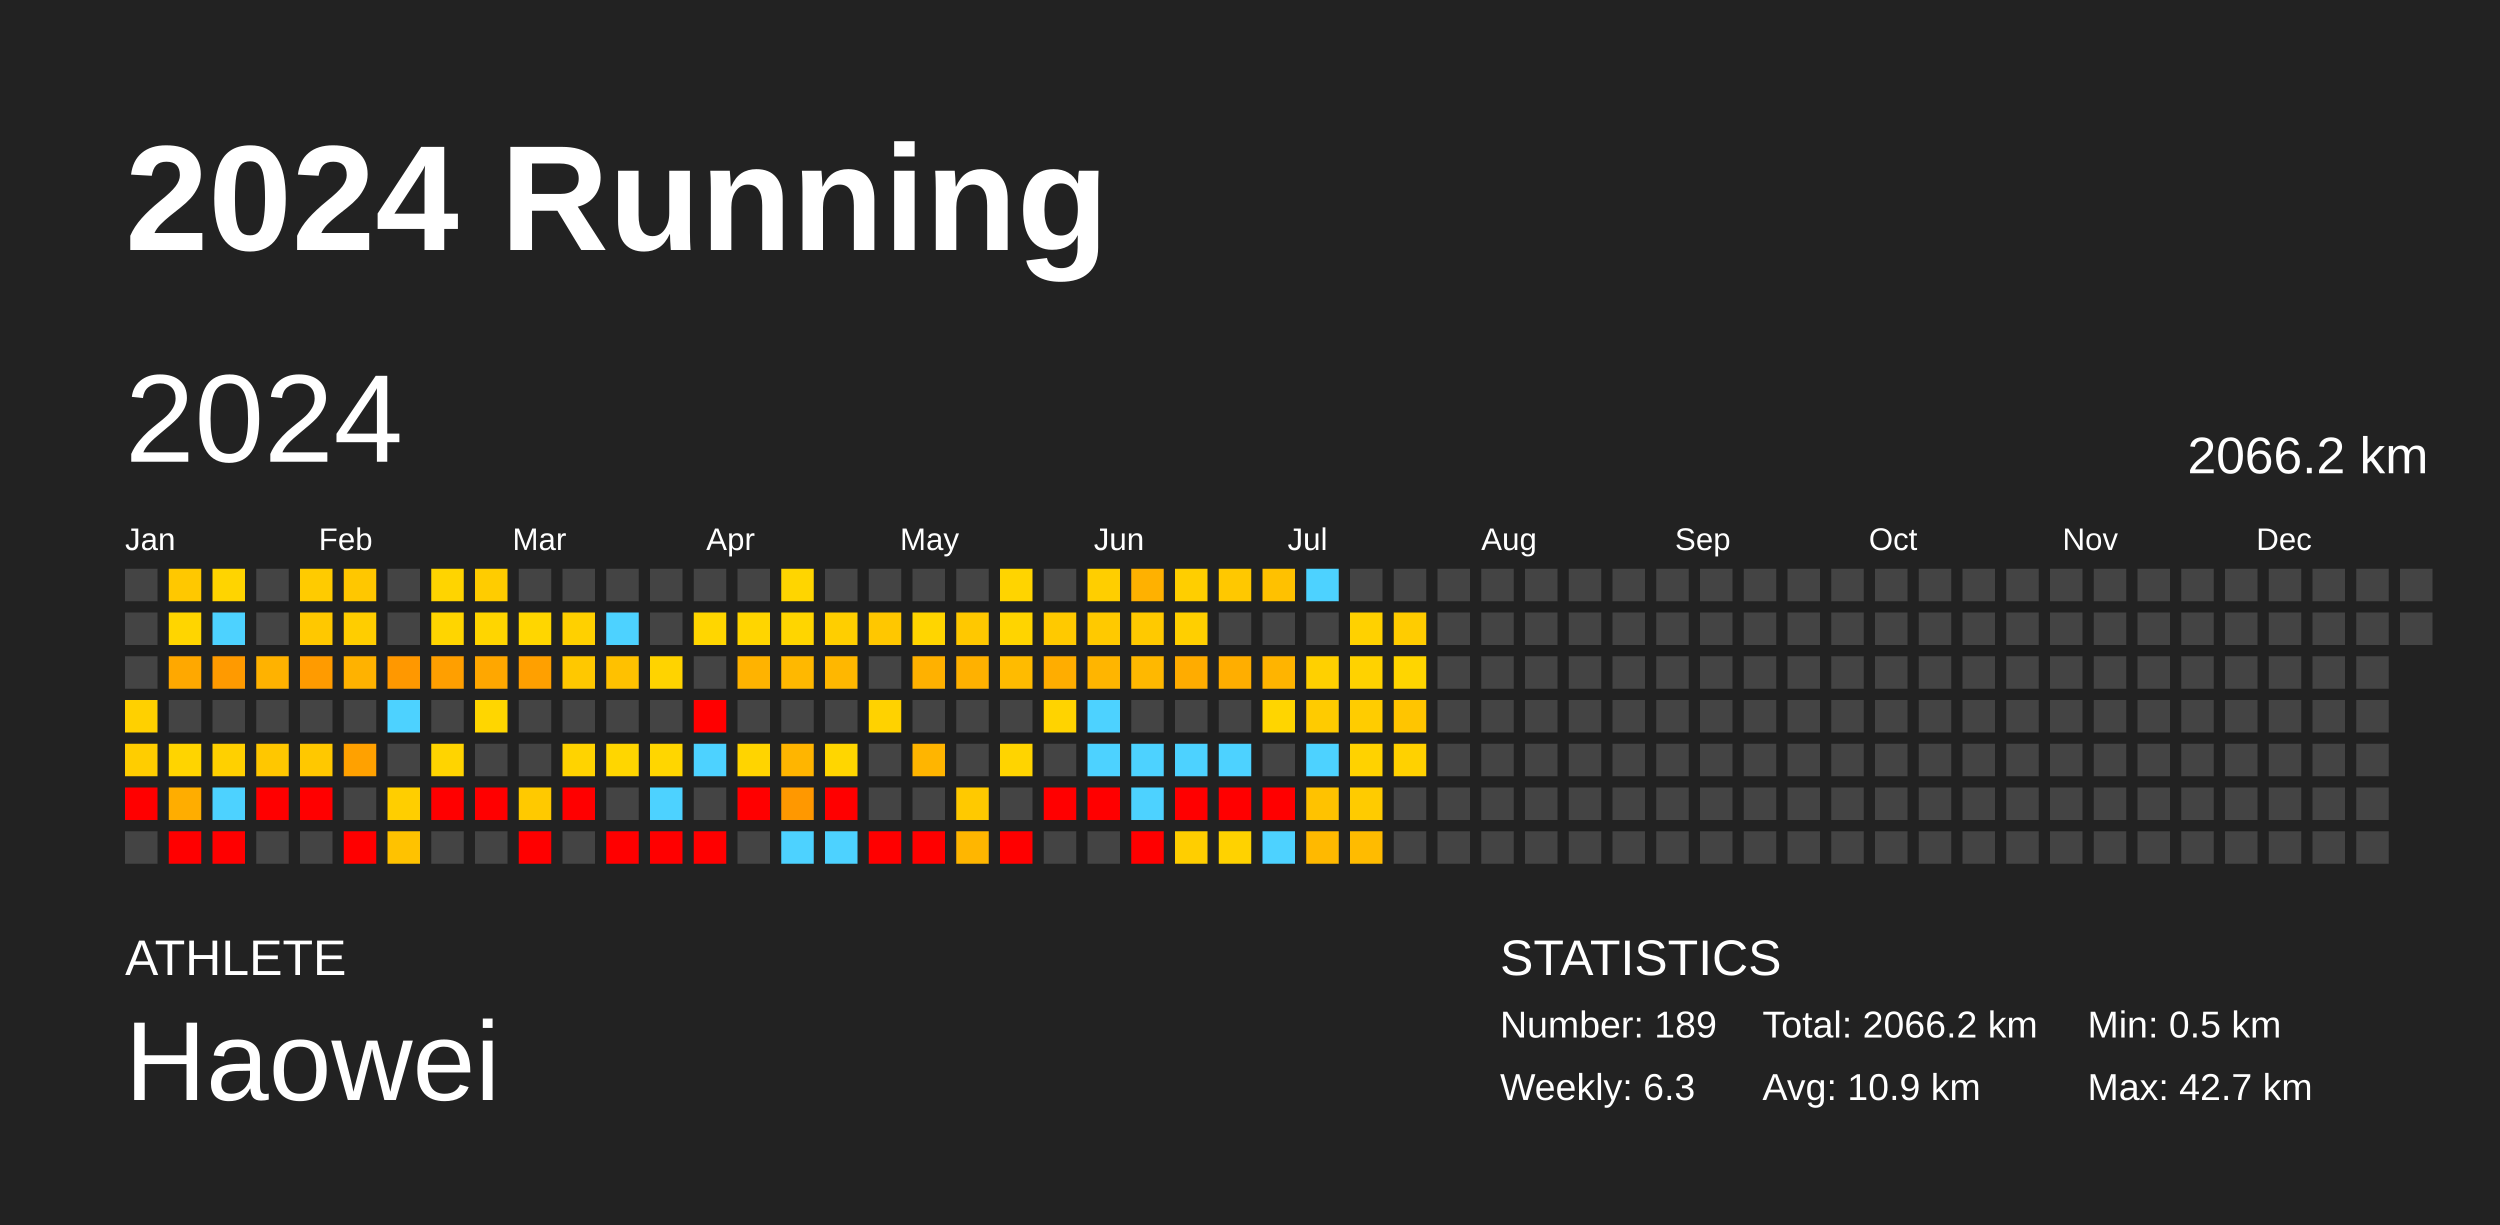
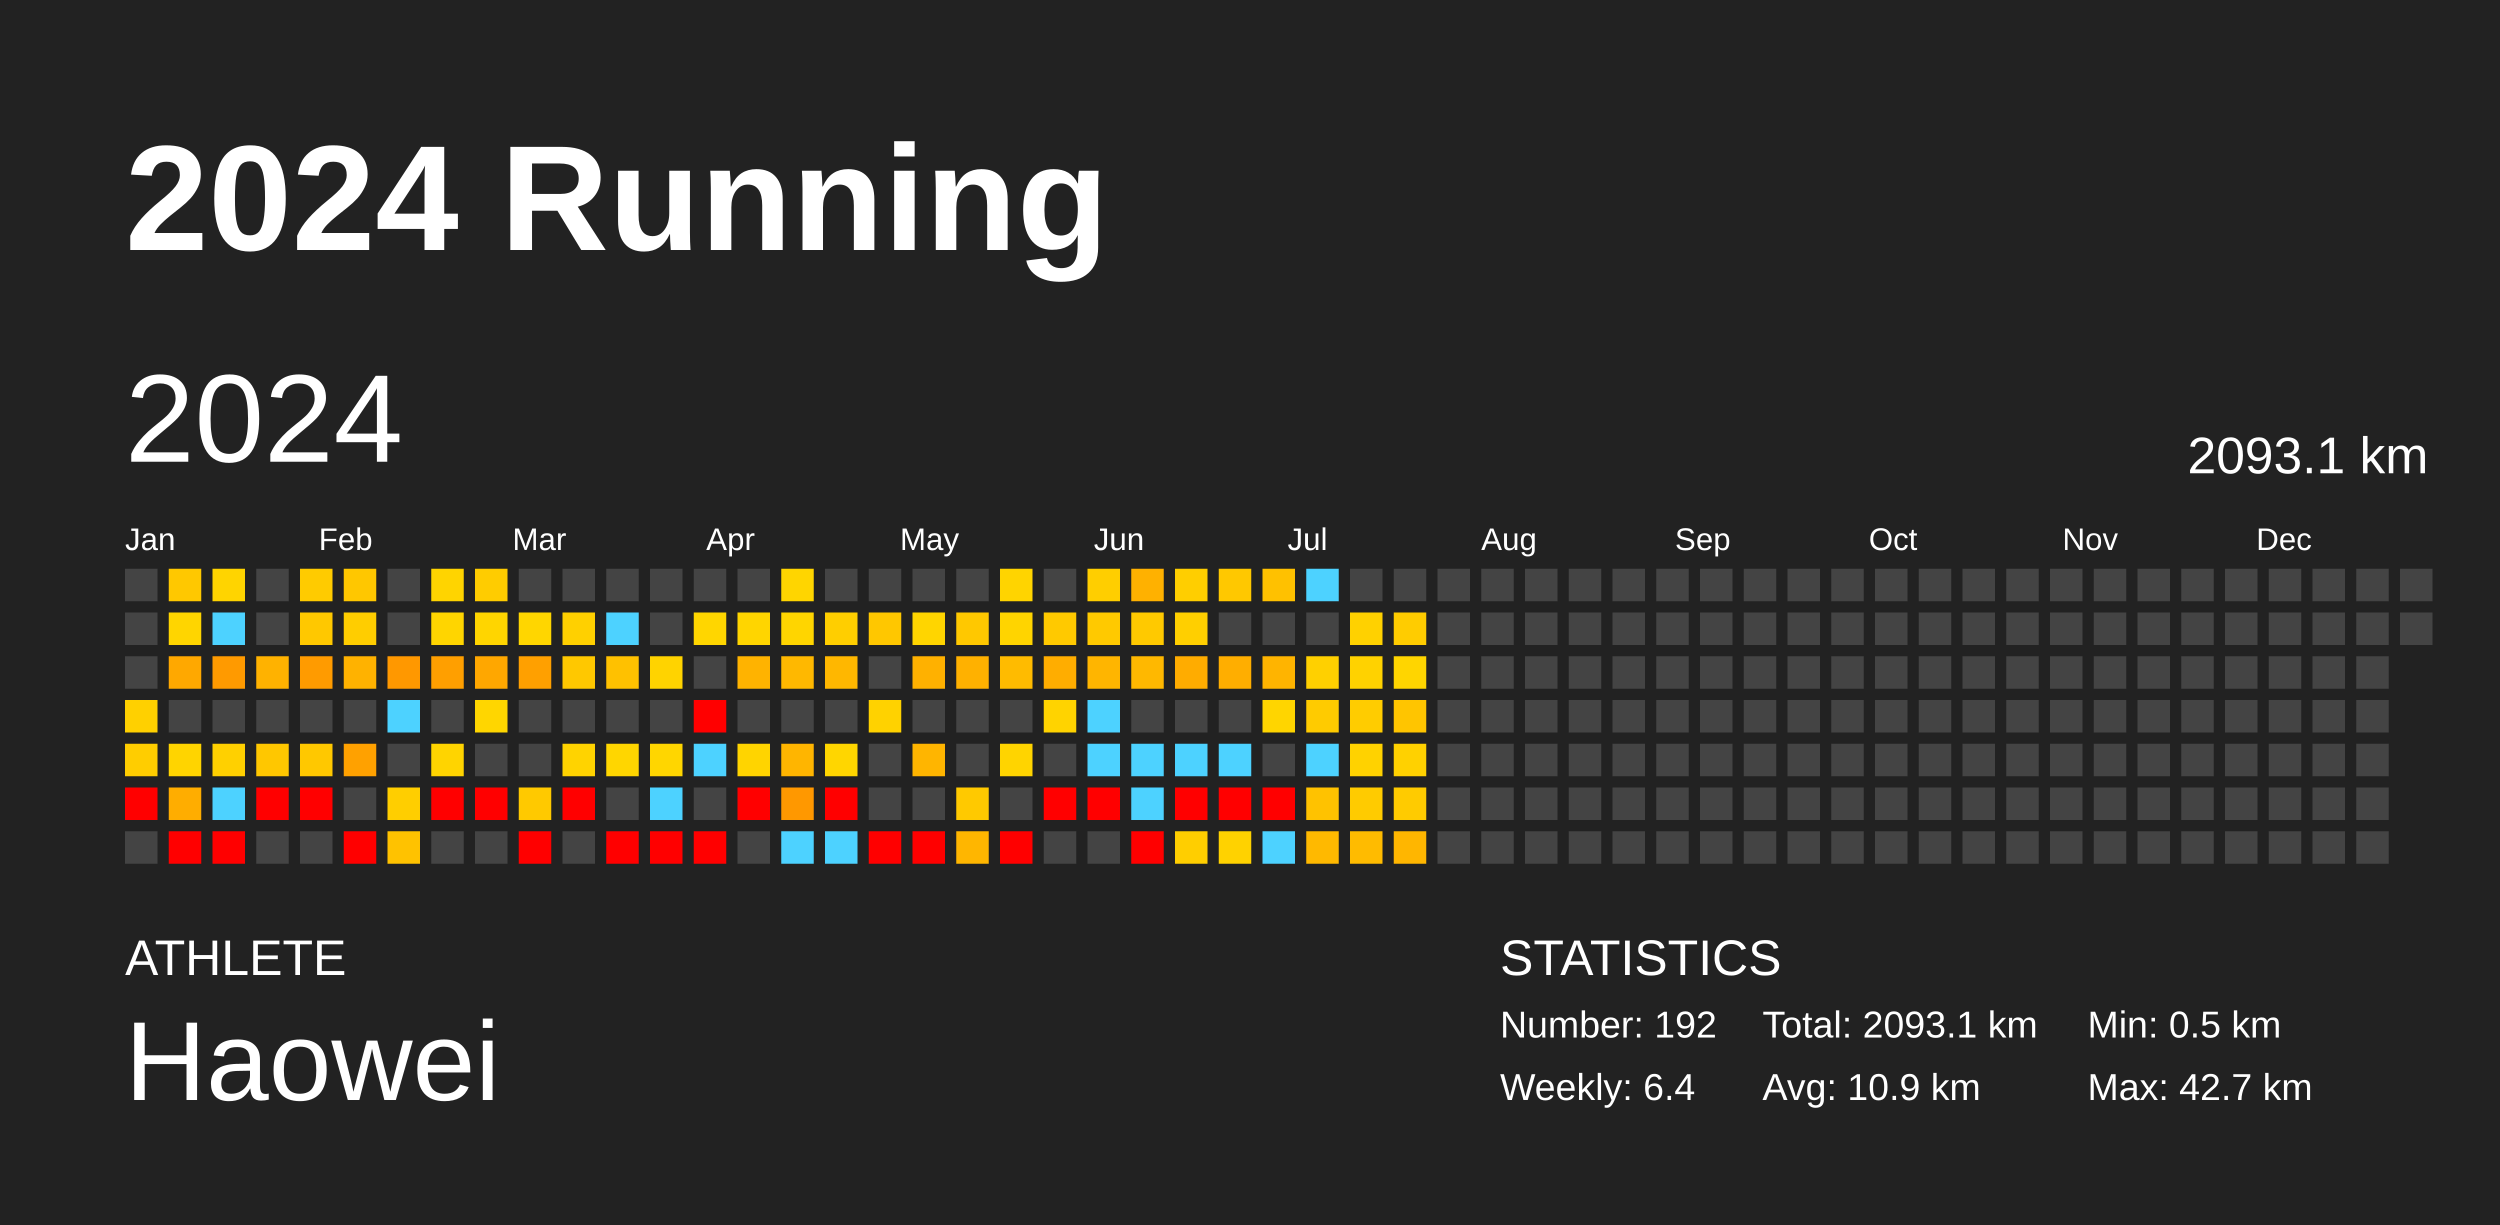
<svg xmlns="http://www.w3.org/2000/svg" baseProfile="full" height="98mm" version="1.1" viewBox="0,0,200,98" width="200mm">
  <defs />
  <rect fill="#222222" height="98" width="200" x="0" y="0" />
  <text fill="#FFFFFF" style="font-size:12px; font-family:Arial; font-weight:bold;" x="10" y="20">2024 Running</text>
  <text fill="#FFFFFF" style="font-size:4px; font-family:Arial" x="10" y="78">ATHLETE</text>
  <text fill="#FFFFFF" style="font-size:9px; font-family:Arial" x="10" y="88">Haowei</text>
  <text fill="#FFFFFF" style="font-size:4px; font-family:Arial" x="120" y="78">STATISTICS</text>
-   <text fill="#FFFFFF" style="font-size:3px; font-family:Arial" x="120" y="83">Number: 189</text>
-   <text fill="#FFFFFF" style="font-size:3px; font-family:Arial" x="120" y="88">Weekly: 6.3</text>
-   <text fill="#FFFFFF" style="font-size:3px; font-family:Arial" x="141" y="83">Total: 2066.2 km</text>
+   <text fill="#FFFFFF" style="font-size:3px; font-family:Arial" x="120" y="83">Number: 192</text>
+   <text fill="#FFFFFF" style="font-size:3px; font-family:Arial" x="120" y="88">Weekly: 6.4</text>
+   <text fill="#FFFFFF" style="font-size:3px; font-family:Arial" x="141" y="83">Total: 2093.1 km</text>
  <text fill="#FFFFFF" style="font-size:3px; font-family:Arial" x="141" y="88">Avg: 10.9 km</text>
  <text fill="#FFFFFF" style="font-size:3px; font-family:Arial" x="167" y="83">Min: 0.5 km</text>
  <text fill="#FFFFFF" style="font-size:3px; font-family:Arial" x="167" y="88">Max: 42.7 km</text>
  <text dominant-baseline="hanging" fill="#FFFFFF" style="font-size:10.0px; font-family:Arial;" x="10" y="30">2024</text>
-   <text dominant-baseline="hanging" fill="#FFFFFF" style="font-size:4.125px; font-family:Arial;" x="175" y="35">2066.2 km</text>
+   <text dominant-baseline="hanging" fill="#FFFFFF" style="font-size:4.125px; font-family:Arial;" x="175" y="35">2093.1 km</text>
  <text fill="#FFFFFF" style="font-size:2.5px; font-family:Arial" x="10.0" y="44">Jan</text>
  <text fill="#FFFFFF" style="font-size:2.5px; font-family:Arial" x="25.5" y="44">Feb</text>
  <text fill="#FFFFFF" style="font-size:2.5px; font-family:Arial" x="41.0" y="44">Mar</text>
  <text fill="#FFFFFF" style="font-size:2.5px; font-family:Arial" x="56.5" y="44">Apr</text>
  <text fill="#FFFFFF" style="font-size:2.5px; font-family:Arial" x="72.0" y="44">May</text>
  <text fill="#FFFFFF" style="font-size:2.5px; font-family:Arial" x="87.5" y="44">Jun</text>
  <text fill="#FFFFFF" style="font-size:2.5px; font-family:Arial" x="103.0" y="44">Jul</text>
  <text fill="#FFFFFF" style="font-size:2.5px; font-family:Arial" x="118.5" y="44">Aug</text>
  <text fill="#FFFFFF" style="font-size:2.5px; font-family:Arial" x="134.0" y="44">Sep</text>
  <text fill="#FFFFFF" style="font-size:2.5px; font-family:Arial" x="149.5" y="44">Oct</text>
  <text fill="#FFFFFF" style="font-size:2.5px; font-family:Arial" x="165.0" y="44">Nov</text>
  <text fill="#FFFFFF" style="font-size:2.5px; font-family:Arial" x="180.5" y="44">Dec</text>
  <rect fill="#444444" height="2.6" width="2.6" x="10.0" y="45.5" />
  <rect fill="#444444" height="2.6" width="2.6" x="10.0" y="49.0" />
  <rect fill="#444444" height="2.6" width="2.6" x="10.0" y="52.5" />
  <rect fill="#ffd000" height="2.6" width="2.6" x="10.0" y="56.0" />
  <rect fill="#ffcd00" height="2.6" width="2.6" x="10.0" y="59.5" />
  <rect fill="red" height="2.6" width="2.6" x="10.0" y="63.0" />
  <rect fill="#444444" height="2.6" width="2.6" x="10.0" y="66.5" />
  <rect fill="#ffc800" height="2.6" width="2.6" x="13.5" y="45.5" />
  <rect fill="#ffd500" height="2.6" width="2.6" x="13.5" y="49.0" />
  <rect fill="#ffa800" height="2.6" width="2.6" x="13.5" y="52.5" />
  <rect fill="#444444" height="2.6" width="2.6" x="13.5" y="56.0" />
  <rect fill="#ffd400" height="2.6" width="2.6" x="13.5" y="59.5" />
  <rect fill="#ffad00" height="2.6" width="2.6" x="13.5" y="63.0" />
  <rect fill="red" height="2.6" width="2.6" x="13.5" y="66.5" />
  <rect fill="#ffd400" height="2.6" width="2.6" x="17.0" y="45.5" />
  <rect fill="#4dd2ff" height="2.6" width="2.6" x="17.0" y="49.0" />
  <rect fill="#ff9a00" height="2.6" width="2.6" x="17.0" y="52.5" />
  <rect fill="#444444" height="2.6" width="2.6" x="17.0" y="56.0" />
  <rect fill="#ffd000" height="2.6" width="2.6" x="17.0" y="59.5" />
  <rect fill="#4dd2ff" height="2.6" width="2.6" x="17.0" y="63.0" />
  <rect fill="red" height="2.6" width="2.6" x="17.0" y="66.5" />
  <rect fill="#444444" height="2.6" width="2.6" x="20.5" y="45.5" />
  <rect fill="#444444" height="2.6" width="2.6" x="20.5" y="49.0" />
  <rect fill="#ffb200" height="2.6" width="2.6" x="20.5" y="52.5" />
  <rect fill="#444444" height="2.6" width="2.6" x="20.5" y="56.0" />
  <rect fill="#ffc700" height="2.6" width="2.6" x="20.5" y="59.5" />
  <rect fill="red" height="2.6" width="2.6" x="20.5" y="63.0" />
  <rect fill="#444444" height="2.6" width="2.6" x="20.5" y="66.5" />
  <rect fill="#ffcb00" height="2.6" width="2.6" x="24.0" y="45.5" />
  <rect fill="#ffc800" height="2.6" width="2.6" x="24.0" y="49.0" />
  <rect fill="#ff9b00" height="2.6" width="2.6" x="24.0" y="52.5" />
  <rect fill="#444444" height="2.6" width="2.6" x="24.0" y="56.0" />
  <rect fill="#ffc800" height="2.6" width="2.6" x="24.0" y="59.5" />
  <rect fill="red" height="2.6" width="2.6" x="24.0" y="63.0" />
  <rect fill="#444444" height="2.6" width="2.6" x="24.0" y="66.5" />
  <rect fill="#ffc700" height="2.6" width="2.6" x="27.5" y="45.5" />
  <rect fill="#ffcd00" height="2.6" width="2.6" x="27.5" y="49.0" />
  <rect fill="#ffb200" height="2.6" width="2.6" x="27.5" y="52.5" />
  <rect fill="#444444" height="2.6" width="2.6" x="27.5" y="56.0" />
  <rect fill="#ffa100" height="2.6" width="2.6" x="27.5" y="59.5" />
  <rect fill="#444444" height="2.6" width="2.6" x="27.5" y="63.0" />
  <rect fill="red" height="2.6" width="2.6" x="27.5" y="66.5" />
  <rect fill="#444444" height="2.6" width="2.6" x="31.0" y="45.5" />
  <rect fill="#444444" height="2.6" width="2.6" x="31.0" y="49.0" />
  <rect fill="#ff9800" height="2.6" width="2.6" x="31.0" y="52.5" />
  <rect fill="#4dd2ff" height="2.6" width="2.6" x="31.0" y="56.0" />
  <rect fill="#444444" height="2.6" width="2.6" x="31.0" y="59.5" />
  <rect fill="#ffce00" height="2.6" width="2.6" x="31.0" y="63.0" />
  <rect fill="#ffc200" height="2.6" width="2.6" x="31.0" y="66.5" />
  <rect fill="#ffd400" height="2.6" width="2.6" x="34.5" y="45.5" />
  <rect fill="#ffd500" height="2.6" width="2.6" x="34.5" y="49.0" />
  <rect fill="#ff9f00" height="2.6" width="2.6" x="34.5" y="52.5" />
  <rect fill="#444444" height="2.6" width="2.6" x="34.5" y="56.0" />
  <rect fill="#ffd400" height="2.6" width="2.6" x="34.5" y="59.5" />
  <rect fill="red" height="2.6" width="2.6" x="34.5" y="63.0" />
  <rect fill="#444444" height="2.6" width="2.6" x="34.5" y="66.5" />
  <rect fill="#ffcc00" height="2.6" width="2.6" x="38.0" y="45.5" />
  <rect fill="#ffd500" height="2.6" width="2.6" x="38.0" y="49.0" />
  <rect fill="#ffa700" height="2.6" width="2.6" x="38.0" y="52.5" />
  <rect fill="#ffd600" height="2.6" width="2.6" x="38.0" y="56.0" />
  <rect fill="#444444" height="2.6" width="2.6" x="38.0" y="59.5" />
  <rect fill="red" height="2.6" width="2.6" x="38.0" y="63.0" />
  <rect fill="#444444" height="2.6" width="2.6" x="38.0" y="66.5" />
  <rect fill="#444444" height="2.6" width="2.6" x="41.5" y="45.5" />
  <rect fill="#ffd600" height="2.6" width="2.6" x="41.5" y="49.0" />
  <rect fill="#ffa000" height="2.6" width="2.6" x="41.5" y="52.5" />
  <rect fill="#444444" height="2.6" width="2.6" x="41.5" y="56.0" />
  <rect fill="#444444" height="2.6" width="2.6" x="41.5" y="59.5" />
  <rect fill="#ffc900" height="2.6" width="2.6" x="41.5" y="63.0" />
  <rect fill="red" height="2.6" width="2.6" x="41.5" y="66.5" />
  <rect fill="#444444" height="2.6" width="2.6" x="45.0" y="45.5" />
  <rect fill="#ffd000" height="2.6" width="2.6" x="45.0" y="49.0" />
  <rect fill="#ffc800" height="2.6" width="2.6" x="45.0" y="52.5" />
  <rect fill="#444444" height="2.6" width="2.6" x="45.0" y="56.0" />
  <rect fill="#ffd300" height="2.6" width="2.6" x="45.0" y="59.5" />
  <rect fill="red" height="2.6" width="2.6" x="45.0" y="63.0" />
  <rect fill="#444444" height="2.6" width="2.6" x="45.0" y="66.5" />
  <rect fill="#444444" height="2.6" width="2.6" x="48.5" y="45.5" />
  <rect fill="#4dd2ff" height="2.6" width="2.6" x="48.5" y="49.0" />
  <rect fill="#ffc100" height="2.6" width="2.6" x="48.5" y="52.5" />
  <rect fill="#444444" height="2.6" width="2.6" x="48.5" y="56.0" />
  <rect fill="#ffd600" height="2.6" width="2.6" x="48.5" y="59.5" />
  <rect fill="#444444" height="2.6" width="2.6" x="48.5" y="63.0" />
  <rect fill="red" height="2.6" width="2.6" x="48.5" y="66.5" />
  <rect fill="#444444" height="2.6" width="2.6" x="52.0" y="45.5" />
  <rect fill="#444444" height="2.6" width="2.6" x="52.0" y="49.0" />
  <rect fill="#ffd300" height="2.6" width="2.6" x="52.0" y="52.5" />
  <rect fill="#444444" height="2.6" width="2.6" x="52.0" y="56.0" />
  <rect fill="#ffd600" height="2.6" width="2.6" x="52.0" y="59.5" />
  <rect fill="#4dd2ff" height="2.6" width="2.6" x="52.0" y="63.0" />
  <rect fill="red" height="2.6" width="2.6" x="52.0" y="66.5" />
  <rect fill="#444444" height="2.6" width="2.6" x="55.5" y="45.5" />
  <rect fill="#ffd600" height="2.6" width="2.6" x="55.5" y="49.0" />
  <rect fill="#444444" height="2.6" width="2.6" x="55.5" y="52.5" />
  <rect fill="red" height="2.6" width="2.6" x="55.5" y="56.0" />
  <rect fill="#4dd2ff" height="2.6" width="2.6" x="55.5" y="59.5" />
  <rect fill="#444444" height="2.6" width="2.6" x="55.5" y="63.0" />
  <rect fill="red" height="2.6" width="2.6" x="55.5" y="66.5" />
  <rect fill="#444444" height="2.6" width="2.6" x="59.0" y="45.5" />
  <rect fill="#ffd500" height="2.6" width="2.6" x="59.0" y="49.0" />
  <rect fill="#ffb300" height="2.6" width="2.6" x="59.0" y="52.5" />
  <rect fill="#444444" height="2.6" width="2.6" x="59.0" y="56.0" />
  <rect fill="#ffd400" height="2.6" width="2.6" x="59.0" y="59.5" />
  <rect fill="red" height="2.6" width="2.6" x="59.0" y="63.0" />
  <rect fill="#444444" height="2.6" width="2.6" x="59.0" y="66.5" />
  <rect fill="#ffd500" height="2.6" width="2.6" x="62.5" y="45.5" />
  <rect fill="#ffd500" height="2.6" width="2.6" x="62.5" y="49.0" />
  <rect fill="#ffb800" height="2.6" width="2.6" x="62.5" y="52.5" />
  <rect fill="#444444" height="2.6" width="2.6" x="62.5" y="56.0" />
  <rect fill="#ffb500" height="2.6" width="2.6" x="62.5" y="59.5" />
  <rect fill="#ff9800" height="2.6" width="2.6" x="62.5" y="63.0" />
  <rect fill="#4dd2ff" height="2.6" width="2.6" x="62.5" y="66.5" />
  <rect fill="#444444" height="2.6" width="2.6" x="66.0" y="45.5" />
  <rect fill="#ffce00" height="2.6" width="2.6" x="66.0" y="49.0" />
  <rect fill="#ffb700" height="2.6" width="2.6" x="66.0" y="52.5" />
  <rect fill="#444444" height="2.6" width="2.6" x="66.0" y="56.0" />
  <rect fill="#ffd600" height="2.6" width="2.6" x="66.0" y="59.5" />
  <rect fill="red" height="2.6" width="2.6" x="66.0" y="63.0" />
  <rect fill="#4dd2ff" height="2.6" width="2.6" x="66.0" y="66.5" />
  <rect fill="#444444" height="2.6" width="2.6" x="69.5" y="45.5" />
  <rect fill="#ffc700" height="2.6" width="2.6" x="69.5" y="49.0" />
  <rect fill="#444444" height="2.6" width="2.6" x="69.5" y="52.5" />
  <rect fill="#ffd200" height="2.6" width="2.6" x="69.5" y="56.0" />
  <rect fill="#444444" height="2.6" width="2.6" x="69.5" y="59.5" />
  <rect fill="#444444" height="2.6" width="2.6" x="69.5" y="63.0" />
  <rect fill="red" height="2.6" width="2.6" x="69.5" y="66.5" />
  <rect fill="#444444" height="2.6" width="2.6" x="73.0" y="45.5" />
  <rect fill="#ffd500" height="2.6" width="2.6" x="73.0" y="49.0" />
  <rect fill="#ffb100" height="2.6" width="2.6" x="73.0" y="52.5" />
  <rect fill="#444444" height="2.6" width="2.6" x="73.0" y="56.0" />
  <rect fill="#ffb500" height="2.6" width="2.6" x="73.0" y="59.5" />
  <rect fill="#444444" height="2.6" width="2.6" x="73.0" y="63.0" />
  <rect fill="red" height="2.6" width="2.6" x="73.0" y="66.5" />
  <rect fill="#444444" height="2.6" width="2.6" x="76.5" y="45.5" />
  <rect fill="#ffc800" height="2.6" width="2.6" x="76.5" y="49.0" />
  <rect fill="#ffb100" height="2.6" width="2.6" x="76.5" y="52.5" />
  <rect fill="#444444" height="2.6" width="2.6" x="76.5" y="56.0" />
  <rect fill="#444444" height="2.6" width="2.6" x="76.5" y="59.5" />
  <rect fill="#ffc900" height="2.6" width="2.6" x="76.5" y="63.0" />
  <rect fill="#ffb600" height="2.6" width="2.6" x="76.5" y="66.5" />
  <rect fill="#ffd400" height="2.6" width="2.6" x="80.0" y="45.5" />
  <rect fill="#ffd400" height="2.6" width="2.6" x="80.0" y="49.0" />
  <rect fill="#ffbb00" height="2.6" width="2.6" x="80.0" y="52.5" />
  <rect fill="#444444" height="2.6" width="2.6" x="80.0" y="56.0" />
  <rect fill="#ffd400" height="2.6" width="2.6" x="80.0" y="59.5" />
  <rect fill="#444444" height="2.6" width="2.6" x="80.0" y="63.0" />
  <rect fill="red" height="2.6" width="2.6" x="80.0" y="66.5" />
  <rect fill="#444444" height="2.6" width="2.6" x="83.5" y="45.5" />
  <rect fill="#ffc900" height="2.6" width="2.6" x="83.5" y="49.0" />
  <rect fill="#ffad00" height="2.6" width="2.6" x="83.5" y="52.5" />
  <rect fill="#ffd300" height="2.6" width="2.6" x="83.5" y="56.0" />
  <rect fill="#444444" height="2.6" width="2.6" x="83.5" y="59.5" />
  <rect fill="red" height="2.6" width="2.6" x="83.5" y="63.0" />
  <rect fill="#444444" height="2.6" width="2.6" x="83.5" y="66.5" />
  <rect fill="#ffce00" height="2.6" width="2.6" x="87.0" y="45.5" />
  <rect fill="#ffc900" height="2.6" width="2.6" x="87.0" y="49.0" />
  <rect fill="#ffb500" height="2.6" width="2.6" x="87.0" y="52.5" />
  <rect fill="#4dd2ff" height="2.6" width="2.6" x="87.0" y="56.0" />
  <rect fill="#4dd2ff" height="2.6" width="2.6" x="87.0" y="59.5" />
  <rect fill="red" height="2.6" width="2.6" x="87.0" y="63.0" />
  <rect fill="#444444" height="2.6" width="2.6" x="87.0" y="66.5" />
  <rect fill="#ffb100" height="2.6" width="2.6" x="90.5" y="45.5" />
  <rect fill="#ffc900" height="2.6" width="2.6" x="90.5" y="49.0" />
  <rect fill="#ffb800" height="2.6" width="2.6" x="90.5" y="52.5" />
  <rect fill="#444444" height="2.6" width="2.6" x="90.5" y="56.0" />
  <rect fill="#4dd2ff" height="2.6" width="2.6" x="90.5" y="59.5" />
  <rect fill="#4dd2ff" height="2.6" width="2.6" x="90.5" y="63.0" />
  <rect fill="red" height="2.6" width="2.6" x="90.5" y="66.5" />
  <rect fill="#ffce00" height="2.6" width="2.6" x="94.0" y="45.5" />
  <rect fill="#ffcf00" height="2.6" width="2.6" x="94.0" y="49.0" />
  <rect fill="#ffac00" height="2.6" width="2.6" x="94.0" y="52.5" />
  <rect fill="#444444" height="2.6" width="2.6" x="94.0" y="56.0" />
  <rect fill="#4dd2ff" height="2.6" width="2.6" x="94.0" y="59.5" />
  <rect fill="red" height="2.6" width="2.6" x="94.0" y="63.0" />
  <rect fill="#ffce00" height="2.6" width="2.6" x="94.0" y="66.5" />
  <rect fill="#ffc800" height="2.6" width="2.6" x="97.5" y="45.5" />
  <rect fill="#444444" height="2.6" width="2.6" x="97.5" y="49.0" />
  <rect fill="#ffae00" height="2.6" width="2.6" x="97.5" y="52.5" />
  <rect fill="#444444" height="2.6" width="2.6" x="97.5" y="56.0" />
  <rect fill="#4dd2ff" height="2.6" width="2.6" x="97.5" y="59.5" />
  <rect fill="red" height="2.6" width="2.6" x="97.5" y="63.0" />
  <rect fill="#ffd200" height="2.6" width="2.6" x="97.5" y="66.5" />
  <rect fill="#ffc100" height="2.6" width="2.6" x="101.0" y="45.5" />
  <rect fill="#444444" height="2.6" width="2.6" x="101.0" y="49.0" />
  <rect fill="#ffb400" height="2.6" width="2.6" x="101.0" y="52.5" />
  <rect fill="#ffd500" height="2.6" width="2.6" x="101.0" y="56.0" />
  <rect fill="#444444" height="2.6" width="2.6" x="101.0" y="59.5" />
  <rect fill="red" height="2.6" width="2.6" x="101.0" y="63.0" />
  <rect fill="#4dd2ff" height="2.6" width="2.6" x="101.0" y="66.5" />
  <rect fill="#4dd2ff" height="2.6" width="2.6" x="104.5" y="45.5" />
  <rect fill="#444444" height="2.6" width="2.6" x="104.5" y="49.0" />
  <rect fill="#ffd000" height="2.6" width="2.6" x="104.5" y="52.5" />
  <rect fill="#ffcb00" height="2.6" width="2.6" x="104.5" y="56.0" />
  <rect fill="#4dd2ff" height="2.6" width="2.6" x="104.5" y="59.5" />
  <rect fill="#ffc200" height="2.6" width="2.6" x="104.5" y="63.0" />
  <rect fill="#ffb900" height="2.6" width="2.6" x="104.5" y="66.5" />
  <rect fill="#444444" height="2.6" width="2.6" x="108.0" y="45.5" />
  <rect fill="#ffd100" height="2.6" width="2.6" x="108.0" y="49.0" />
  <rect fill="#ffd200" height="2.6" width="2.6" x="108.0" y="52.5" />
  <rect fill="#ffcc00" height="2.6" width="2.6" x="108.0" y="56.0" />
  <rect fill="#ffd200" height="2.6" width="2.6" x="108.0" y="59.5" />
  <rect fill="#ffcb00" height="2.6" width="2.6" x="108.0" y="63.0" />
  <rect fill="#ffbb00" height="2.6" width="2.6" x="108.0" y="66.5" />
  <rect fill="#444444" height="2.6" width="2.6" x="111.5" y="45.5" />
  <rect fill="#ffcc00" height="2.6" width="2.6" x="111.5" y="49.0" />
  <rect fill="#ffd500" height="2.6" width="2.6" x="111.5" y="52.5" />
  <rect fill="#ffc500" height="2.6" width="2.6" x="111.5" y="56.0" />
  <rect fill="#ffd100" height="2.6" width="2.6" x="111.5" y="59.5" />
-   <rect fill="#444444" height="2.6" width="2.6" x="111.5" y="63.0" />
-   <rect fill="#444444" height="2.6" width="2.6" x="111.5" y="66.5" />
+   <rect fill="#ffcb00" height="2.6" width="2.6" x="111.5" y="63.0" />
+   <rect fill="#ffb600" height="2.6" width="2.6" x="111.5" y="66.5" />
  <rect fill="#444444" height="2.6" width="2.6" x="115.0" y="45.5" />
  <rect fill="#444444" height="2.6" width="2.6" x="115.0" y="49.0" />
  <rect fill="#444444" height="2.6" width="2.6" x="115.0" y="52.5" />
  <rect fill="#444444" height="2.6" width="2.6" x="115.0" y="56.0" />
  <rect fill="#444444" height="2.6" width="2.6" x="115.0" y="59.5" />
  <rect fill="#444444" height="2.6" width="2.6" x="115.0" y="63.0" />
  <rect fill="#444444" height="2.6" width="2.6" x="115.0" y="66.5" />
  <rect fill="#444444" height="2.6" width="2.6" x="118.5" y="45.5" />
  <rect fill="#444444" height="2.6" width="2.6" x="118.5" y="49.0" />
  <rect fill="#444444" height="2.6" width="2.6" x="118.5" y="52.5" />
  <rect fill="#444444" height="2.6" width="2.6" x="118.5" y="56.0" />
  <rect fill="#444444" height="2.6" width="2.6" x="118.5" y="59.5" />
  <rect fill="#444444" height="2.6" width="2.6" x="118.5" y="63.0" />
  <rect fill="#444444" height="2.6" width="2.6" x="118.5" y="66.5" />
  <rect fill="#444444" height="2.6" width="2.6" x="122.0" y="45.5" />
  <rect fill="#444444" height="2.6" width="2.6" x="122.0" y="49.0" />
  <rect fill="#444444" height="2.6" width="2.6" x="122.0" y="52.5" />
  <rect fill="#444444" height="2.6" width="2.6" x="122.0" y="56.0" />
  <rect fill="#444444" height="2.6" width="2.6" x="122.0" y="59.5" />
  <rect fill="#444444" height="2.6" width="2.6" x="122.0" y="63.0" />
  <rect fill="#444444" height="2.6" width="2.6" x="122.0" y="66.5" />
  <rect fill="#444444" height="2.6" width="2.6" x="125.5" y="45.5" />
  <rect fill="#444444" height="2.6" width="2.6" x="125.5" y="49.0" />
  <rect fill="#444444" height="2.6" width="2.6" x="125.5" y="52.5" />
  <rect fill="#444444" height="2.6" width="2.6" x="125.5" y="56.0" />
  <rect fill="#444444" height="2.6" width="2.6" x="125.5" y="59.5" />
  <rect fill="#444444" height="2.6" width="2.6" x="125.5" y="63.0" />
  <rect fill="#444444" height="2.6" width="2.6" x="125.5" y="66.5" />
  <rect fill="#444444" height="2.6" width="2.6" x="129.0" y="45.5" />
  <rect fill="#444444" height="2.6" width="2.6" x="129.0" y="49.0" />
  <rect fill="#444444" height="2.6" width="2.6" x="129.0" y="52.5" />
  <rect fill="#444444" height="2.6" width="2.6" x="129.0" y="56.0" />
  <rect fill="#444444" height="2.6" width="2.6" x="129.0" y="59.5" />
  <rect fill="#444444" height="2.6" width="2.6" x="129.0" y="63.0" />
  <rect fill="#444444" height="2.6" width="2.6" x="129.0" y="66.5" />
  <rect fill="#444444" height="2.6" width="2.6" x="132.5" y="45.5" />
  <rect fill="#444444" height="2.6" width="2.6" x="132.5" y="49.0" />
  <rect fill="#444444" height="2.6" width="2.6" x="132.5" y="52.5" />
  <rect fill="#444444" height="2.6" width="2.6" x="132.5" y="56.0" />
  <rect fill="#444444" height="2.6" width="2.6" x="132.5" y="59.5" />
  <rect fill="#444444" height="2.6" width="2.6" x="132.5" y="63.0" />
  <rect fill="#444444" height="2.6" width="2.6" x="132.5" y="66.5" />
  <rect fill="#444444" height="2.6" width="2.6" x="136.0" y="45.5" />
  <rect fill="#444444" height="2.6" width="2.6" x="136.0" y="49.0" />
  <rect fill="#444444" height="2.6" width="2.6" x="136.0" y="52.5" />
  <rect fill="#444444" height="2.6" width="2.6" x="136.0" y="56.0" />
  <rect fill="#444444" height="2.6" width="2.6" x="136.0" y="59.5" />
  <rect fill="#444444" height="2.6" width="2.6" x="136.0" y="63.0" />
  <rect fill="#444444" height="2.6" width="2.6" x="136.0" y="66.5" />
  <rect fill="#444444" height="2.6" width="2.6" x="139.5" y="45.5" />
  <rect fill="#444444" height="2.6" width="2.6" x="139.5" y="49.0" />
  <rect fill="#444444" height="2.6" width="2.6" x="139.5" y="52.5" />
  <rect fill="#444444" height="2.6" width="2.6" x="139.5" y="56.0" />
  <rect fill="#444444" height="2.6" width="2.6" x="139.5" y="59.5" />
  <rect fill="#444444" height="2.6" width="2.6" x="139.5" y="63.0" />
  <rect fill="#444444" height="2.6" width="2.6" x="139.5" y="66.5" />
  <rect fill="#444444" height="2.6" width="2.6" x="143.0" y="45.5" />
  <rect fill="#444444" height="2.6" width="2.6" x="143.0" y="49.0" />
  <rect fill="#444444" height="2.6" width="2.6" x="143.0" y="52.5" />
  <rect fill="#444444" height="2.6" width="2.6" x="143.0" y="56.0" />
  <rect fill="#444444" height="2.6" width="2.6" x="143.0" y="59.5" />
  <rect fill="#444444" height="2.6" width="2.6" x="143.0" y="63.0" />
  <rect fill="#444444" height="2.6" width="2.6" x="143.0" y="66.5" />
  <rect fill="#444444" height="2.6" width="2.6" x="146.5" y="45.5" />
  <rect fill="#444444" height="2.6" width="2.6" x="146.5" y="49.0" />
  <rect fill="#444444" height="2.6" width="2.6" x="146.5" y="52.5" />
  <rect fill="#444444" height="2.6" width="2.6" x="146.5" y="56.0" />
  <rect fill="#444444" height="2.6" width="2.6" x="146.5" y="59.5" />
  <rect fill="#444444" height="2.6" width="2.6" x="146.5" y="63.0" />
  <rect fill="#444444" height="2.6" width="2.6" x="146.5" y="66.5" />
  <rect fill="#444444" height="2.6" width="2.6" x="150.0" y="45.5" />
  <rect fill="#444444" height="2.6" width="2.6" x="150.0" y="49.0" />
  <rect fill="#444444" height="2.6" width="2.6" x="150.0" y="52.5" />
  <rect fill="#444444" height="2.6" width="2.6" x="150.0" y="56.0" />
  <rect fill="#444444" height="2.6" width="2.6" x="150.0" y="59.5" />
  <rect fill="#444444" height="2.6" width="2.6" x="150.0" y="63.0" />
  <rect fill="#444444" height="2.6" width="2.6" x="150.0" y="66.5" />
  <rect fill="#444444" height="2.6" width="2.6" x="153.5" y="45.5" />
  <rect fill="#444444" height="2.6" width="2.6" x="153.5" y="49.0" />
  <rect fill="#444444" height="2.6" width="2.6" x="153.5" y="52.5" />
  <rect fill="#444444" height="2.6" width="2.6" x="153.5" y="56.0" />
  <rect fill="#444444" height="2.6" width="2.6" x="153.5" y="59.5" />
  <rect fill="#444444" height="2.6" width="2.6" x="153.5" y="63.0" />
  <rect fill="#444444" height="2.6" width="2.6" x="153.5" y="66.5" />
  <rect fill="#444444" height="2.6" width="2.6" x="157.0" y="45.5" />
  <rect fill="#444444" height="2.6" width="2.6" x="157.0" y="49.0" />
  <rect fill="#444444" height="2.6" width="2.6" x="157.0" y="52.5" />
  <rect fill="#444444" height="2.6" width="2.6" x="157.0" y="56.0" />
  <rect fill="#444444" height="2.6" width="2.6" x="157.0" y="59.5" />
  <rect fill="#444444" height="2.6" width="2.6" x="157.0" y="63.0" />
  <rect fill="#444444" height="2.6" width="2.6" x="157.0" y="66.5" />
  <rect fill="#444444" height="2.6" width="2.6" x="160.5" y="45.5" />
  <rect fill="#444444" height="2.6" width="2.6" x="160.5" y="49.0" />
  <rect fill="#444444" height="2.6" width="2.6" x="160.5" y="52.5" />
  <rect fill="#444444" height="2.6" width="2.6" x="160.5" y="56.0" />
  <rect fill="#444444" height="2.6" width="2.6" x="160.5" y="59.5" />
  <rect fill="#444444" height="2.6" width="2.6" x="160.5" y="63.0" />
  <rect fill="#444444" height="2.6" width="2.6" x="160.5" y="66.5" />
  <rect fill="#444444" height="2.6" width="2.6" x="164.0" y="45.5" />
  <rect fill="#444444" height="2.6" width="2.6" x="164.0" y="49.0" />
  <rect fill="#444444" height="2.6" width="2.6" x="164.0" y="52.5" />
  <rect fill="#444444" height="2.6" width="2.6" x="164.0" y="56.0" />
  <rect fill="#444444" height="2.6" width="2.6" x="164.0" y="59.5" />
  <rect fill="#444444" height="2.6" width="2.6" x="164.0" y="63.0" />
  <rect fill="#444444" height="2.6" width="2.6" x="164.0" y="66.5" />
  <rect fill="#444444" height="2.6" width="2.6" x="167.5" y="45.5" />
  <rect fill="#444444" height="2.6" width="2.6" x="167.5" y="49.0" />
  <rect fill="#444444" height="2.6" width="2.6" x="167.5" y="52.5" />
  <rect fill="#444444" height="2.6" width="2.6" x="167.5" y="56.0" />
  <rect fill="#444444" height="2.6" width="2.6" x="167.5" y="59.5" />
  <rect fill="#444444" height="2.6" width="2.6" x="167.5" y="63.0" />
  <rect fill="#444444" height="2.6" width="2.6" x="167.5" y="66.5" />
  <rect fill="#444444" height="2.6" width="2.6" x="171.0" y="45.5" />
  <rect fill="#444444" height="2.6" width="2.6" x="171.0" y="49.0" />
  <rect fill="#444444" height="2.6" width="2.6" x="171.0" y="52.5" />
  <rect fill="#444444" height="2.6" width="2.6" x="171.0" y="56.0" />
  <rect fill="#444444" height="2.6" width="2.6" x="171.0" y="59.5" />
  <rect fill="#444444" height="2.6" width="2.6" x="171.0" y="63.0" />
  <rect fill="#444444" height="2.6" width="2.6" x="171.0" y="66.5" />
  <rect fill="#444444" height="2.6" width="2.6" x="174.5" y="45.5" />
  <rect fill="#444444" height="2.6" width="2.6" x="174.5" y="49.0" />
  <rect fill="#444444" height="2.6" width="2.6" x="174.5" y="52.5" />
  <rect fill="#444444" height="2.6" width="2.6" x="174.5" y="56.0" />
  <rect fill="#444444" height="2.6" width="2.6" x="174.5" y="59.5" />
  <rect fill="#444444" height="2.6" width="2.6" x="174.5" y="63.0" />
  <rect fill="#444444" height="2.6" width="2.6" x="174.5" y="66.5" />
  <rect fill="#444444" height="2.6" width="2.6" x="178.0" y="45.5" />
  <rect fill="#444444" height="2.6" width="2.6" x="178.0" y="49.0" />
  <rect fill="#444444" height="2.6" width="2.6" x="178.0" y="52.5" />
  <rect fill="#444444" height="2.6" width="2.6" x="178.0" y="56.0" />
  <rect fill="#444444" height="2.6" width="2.6" x="178.0" y="59.5" />
  <rect fill="#444444" height="2.6" width="2.6" x="178.0" y="63.0" />
  <rect fill="#444444" height="2.6" width="2.6" x="178.0" y="66.5" />
  <rect fill="#444444" height="2.6" width="2.6" x="181.5" y="45.5" />
  <rect fill="#444444" height="2.6" width="2.6" x="181.5" y="49.0" />
  <rect fill="#444444" height="2.6" width="2.6" x="181.5" y="52.5" />
  <rect fill="#444444" height="2.6" width="2.6" x="181.5" y="56.0" />
  <rect fill="#444444" height="2.6" width="2.6" x="181.5" y="59.5" />
  <rect fill="#444444" height="2.6" width="2.6" x="181.5" y="63.0" />
  <rect fill="#444444" height="2.6" width="2.6" x="181.5" y="66.5" />
  <rect fill="#444444" height="2.6" width="2.6" x="185.0" y="45.5" />
  <rect fill="#444444" height="2.6" width="2.6" x="185.0" y="49.0" />
  <rect fill="#444444" height="2.6" width="2.6" x="185.0" y="52.5" />
  <rect fill="#444444" height="2.6" width="2.6" x="185.0" y="56.0" />
  <rect fill="#444444" height="2.6" width="2.6" x="185.0" y="59.5" />
  <rect fill="#444444" height="2.6" width="2.6" x="185.0" y="63.0" />
  <rect fill="#444444" height="2.6" width="2.6" x="185.0" y="66.5" />
  <rect fill="#444444" height="2.6" width="2.6" x="188.5" y="45.5" />
  <rect fill="#444444" height="2.6" width="2.6" x="188.5" y="49.0" />
  <rect fill="#444444" height="2.6" width="2.6" x="188.5" y="52.5" />
  <rect fill="#444444" height="2.6" width="2.6" x="188.5" y="56.0" />
  <rect fill="#444444" height="2.6" width="2.6" x="188.5" y="59.5" />
  <rect fill="#444444" height="2.6" width="2.6" x="188.5" y="63.0" />
  <rect fill="#444444" height="2.6" width="2.6" x="188.5" y="66.5" />
  <rect fill="#444444" height="2.6" width="2.6" x="192.0" y="45.5" />
  <rect fill="#444444" height="2.6" width="2.6" x="192.0" y="49.0" />
</svg>
